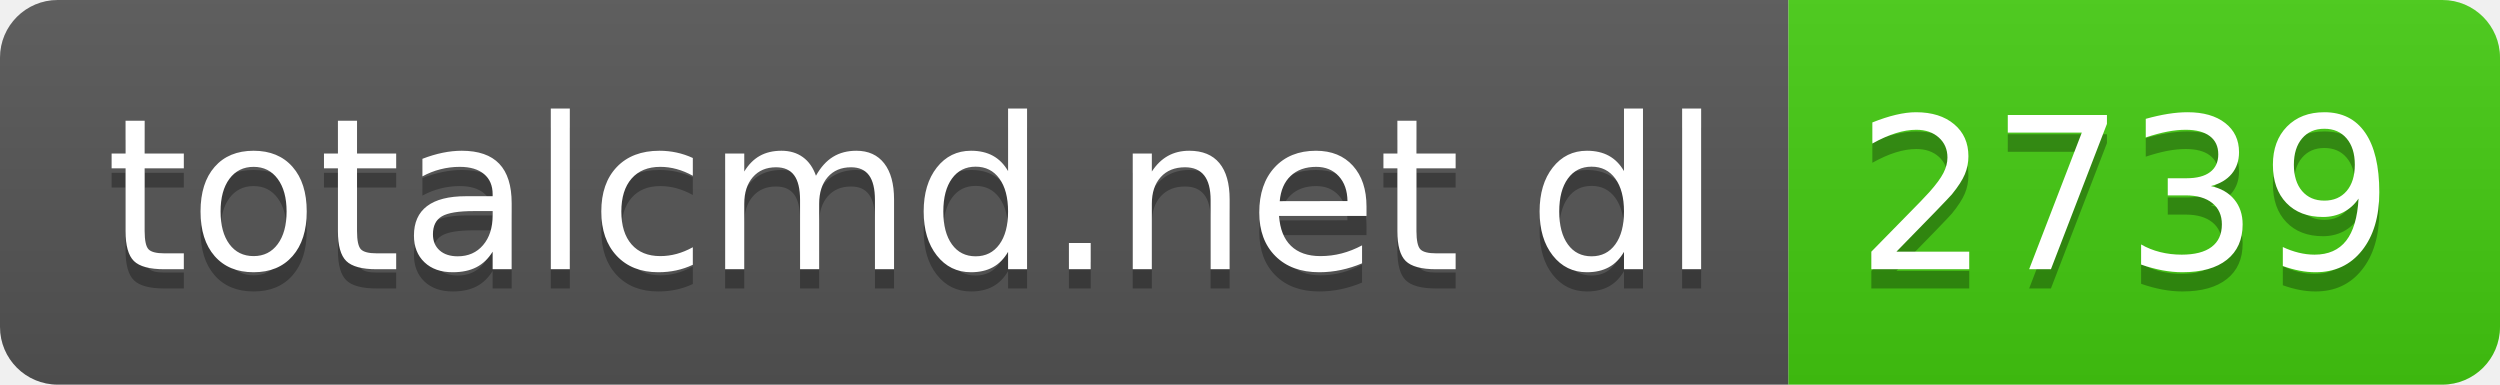
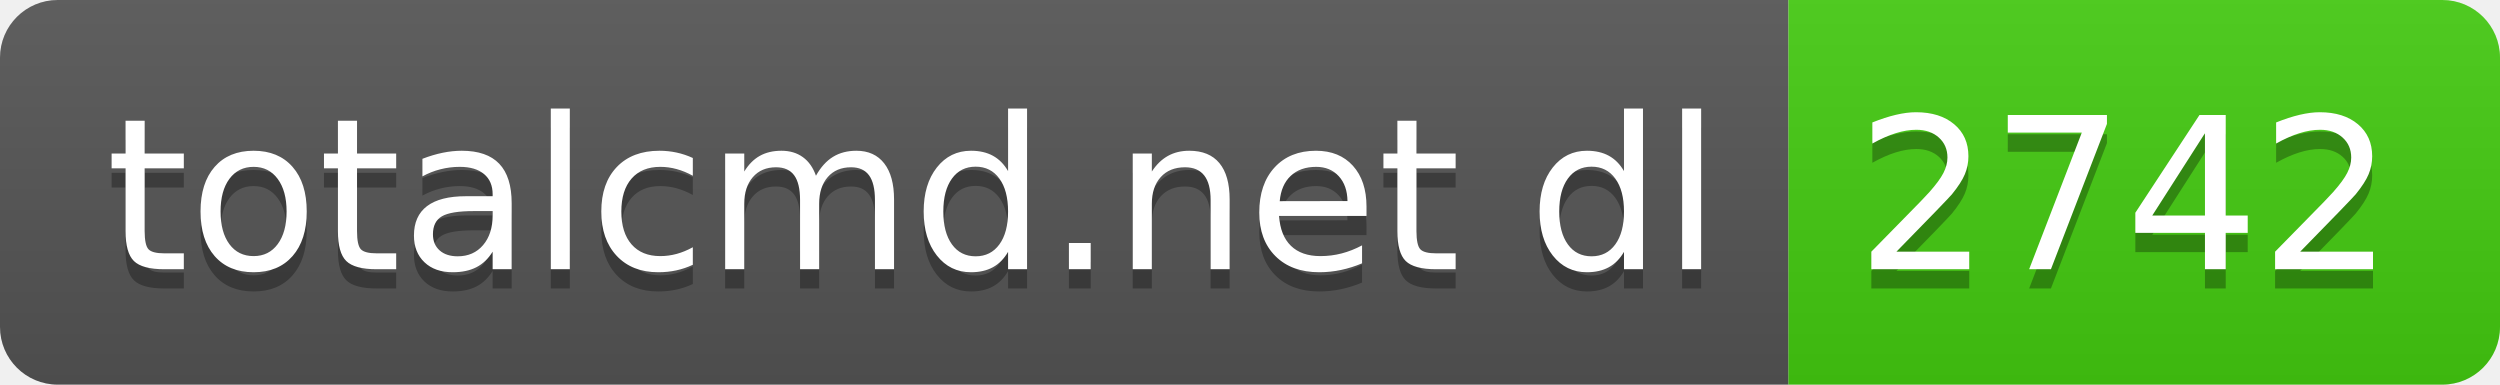
- <svg xmlns="http://www.w3.org/2000/svg" width="130" height="20" role="img" aria-label="totalcmd.net dl: 2739">
+ <svg xmlns="http://www.w3.org/2000/svg" width="130" height="20" role="img" aria-label="totalcmd.net dl: 2742">
  <linearGradient id="s" x2="0" y2="100%">
    <stop offset="0" stop-color="#bbb" stop-opacity=".1" />
    <stop offset="1" stop-opacity=".1" />
  </linearGradient>
  <clipPath id="r">
    <rect width="130" height="20" rx="3" fill="#fff" />
  </clipPath>
  <g clip-path="url(#r)">
    <rect width="93" height="20" fill="#555" />
    <rect x="93" width="37" height="20" fill="#4c1" />
    <rect width="130" height="20" fill="url(#s)" />
  </g>
  <g fill="#fff" text-anchor="middle" font-family="Verdana,Geneva,DejaVu Sans,sans-serif" text-rendering="geometricPrecision" font-size="110">
    <text aria-hidden="true" x="475" y="150" fill="#010101" fill-opacity=".3" transform="scale(.1)" textLength="830">totalcmd.net dl</text>
    <text x="475" y="140" transform="scale(.1)" fill="#fff" textLength="830">totalcmd.net dl</text>
-     <text aria-hidden="true" x="1105" y="150" fill="#010101" fill-opacity=".3" transform="scale(.1)" textLength="270">2739</text>
-     <text x="1105" y="140" transform="scale(.1)" fill="#fff" textLength="270">2739</text>
+     <text aria-hidden="true" x="1105" y="150" fill="#010101" fill-opacity=".3" transform="scale(.1)" textLength="270">2742</text>
+     <text x="1105" y="140" transform="scale(.1)" fill="#fff" textLength="270">2742</text>
  </g>
</svg>
